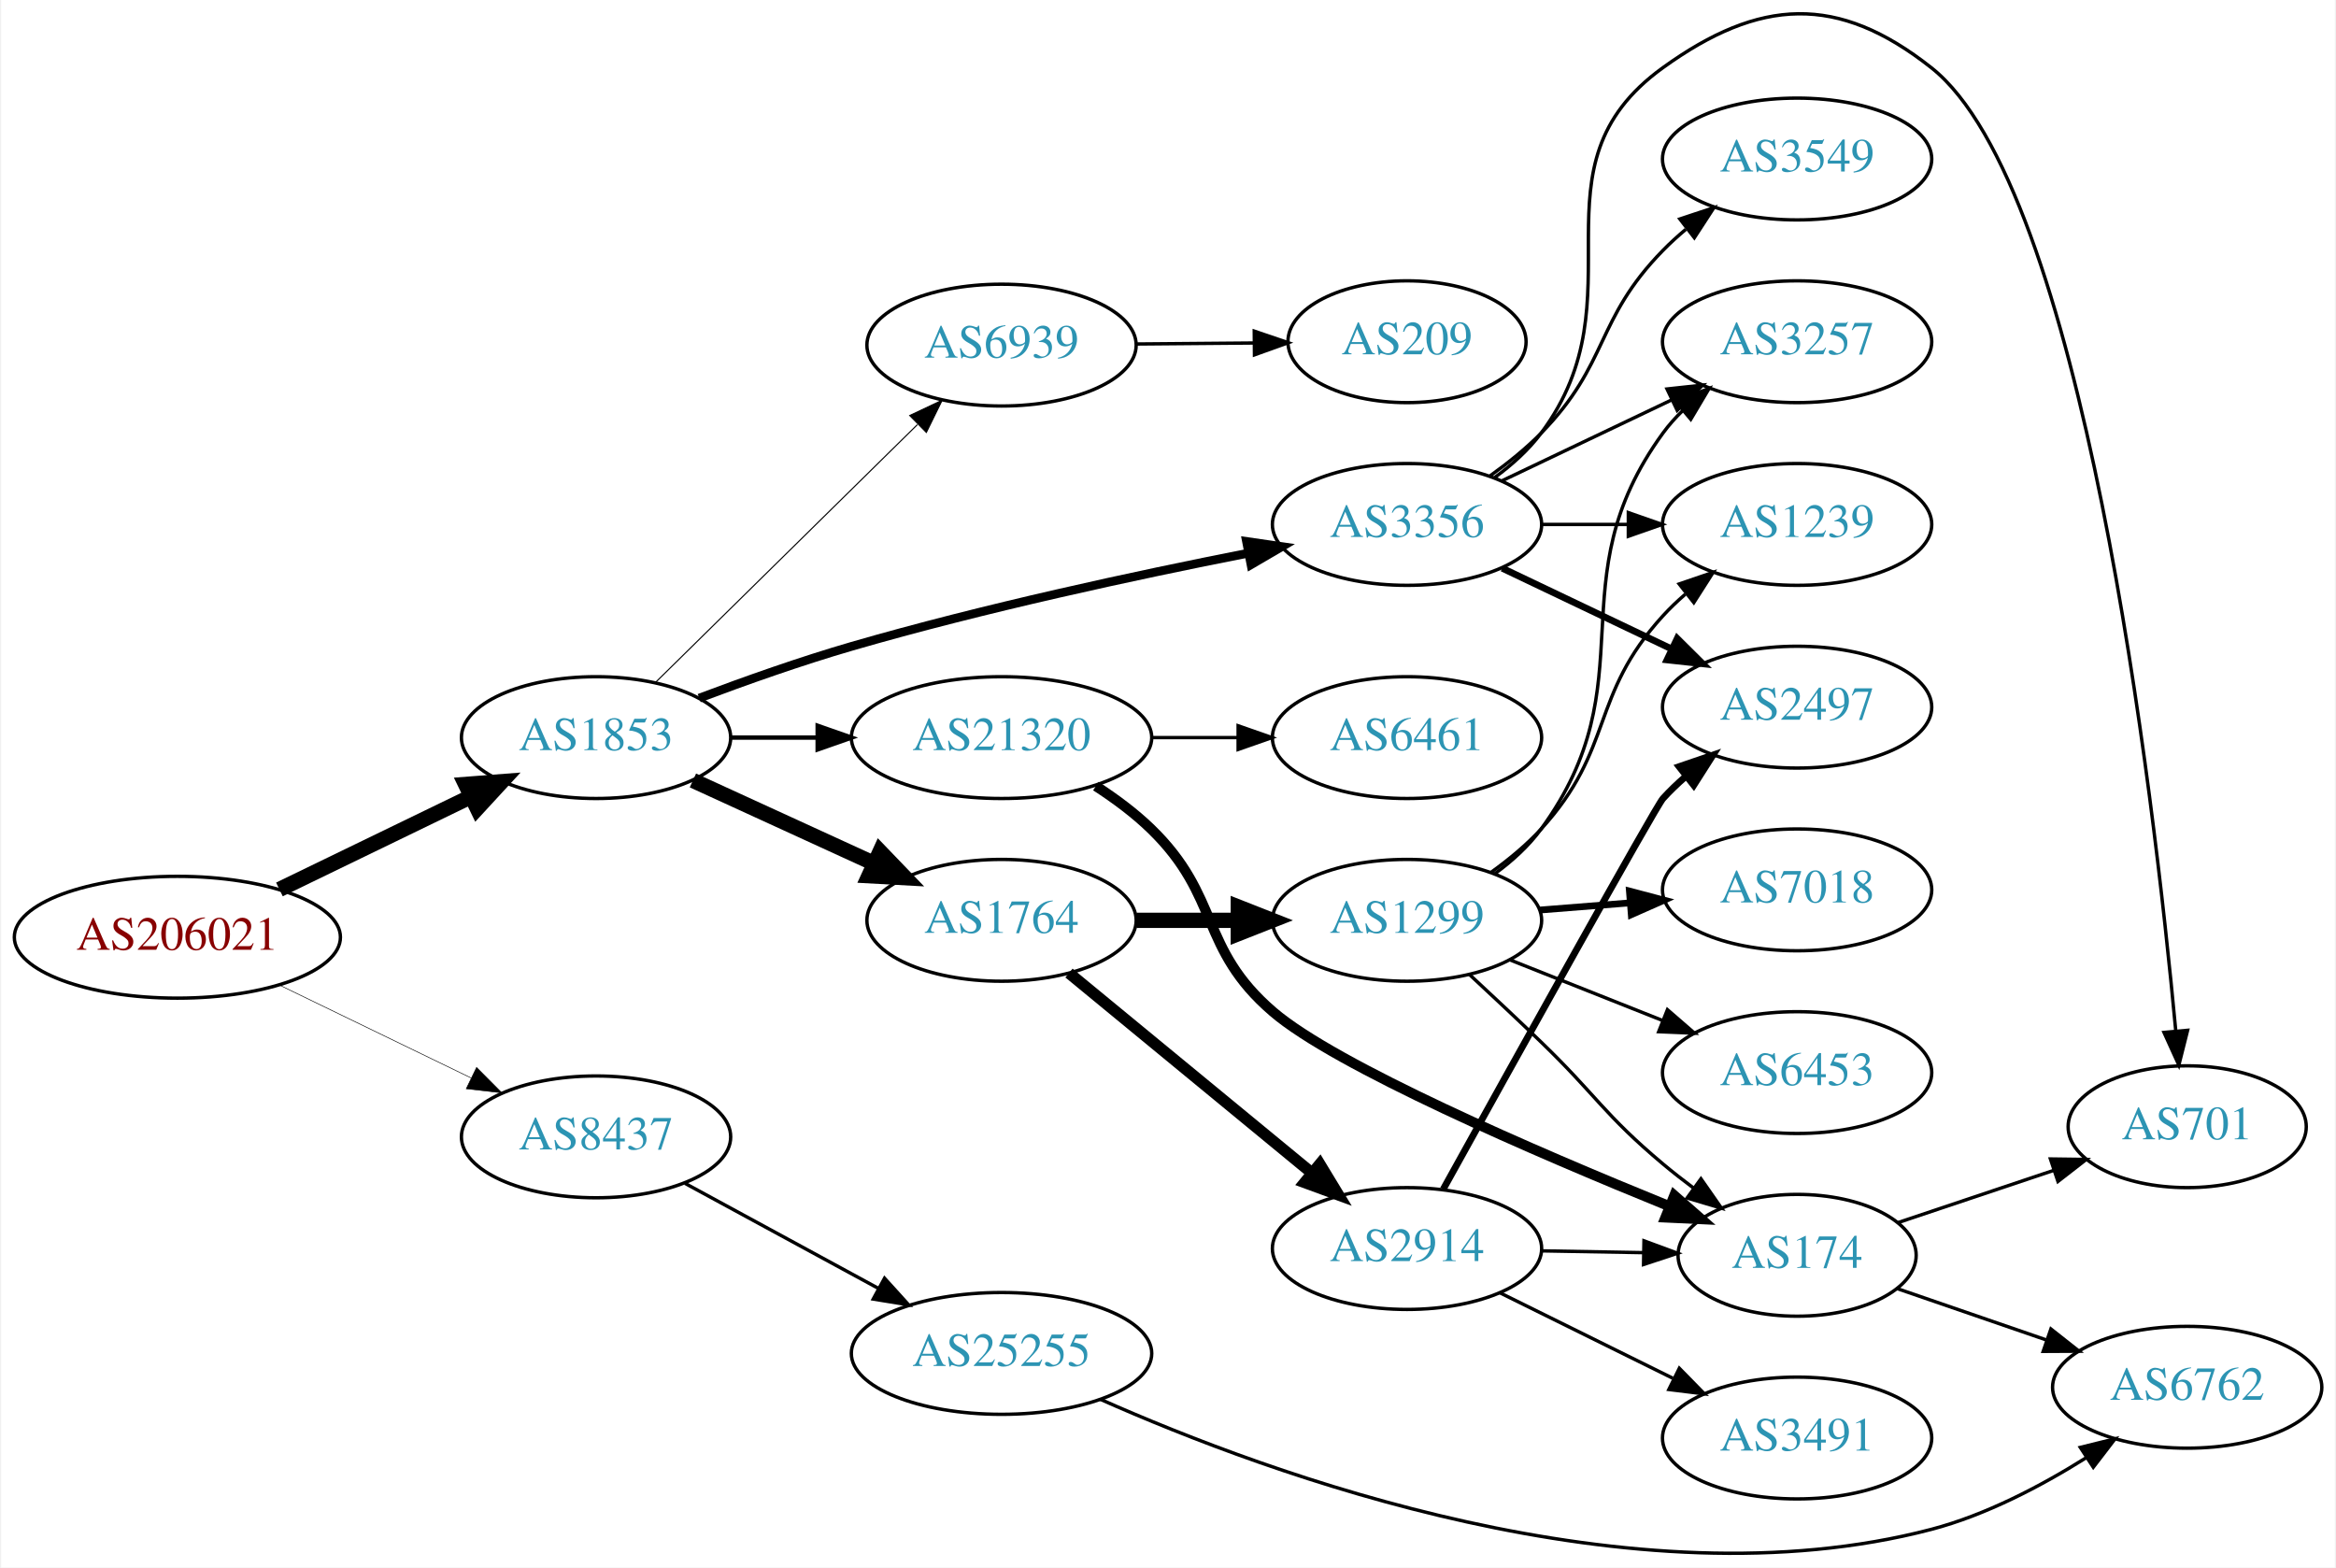
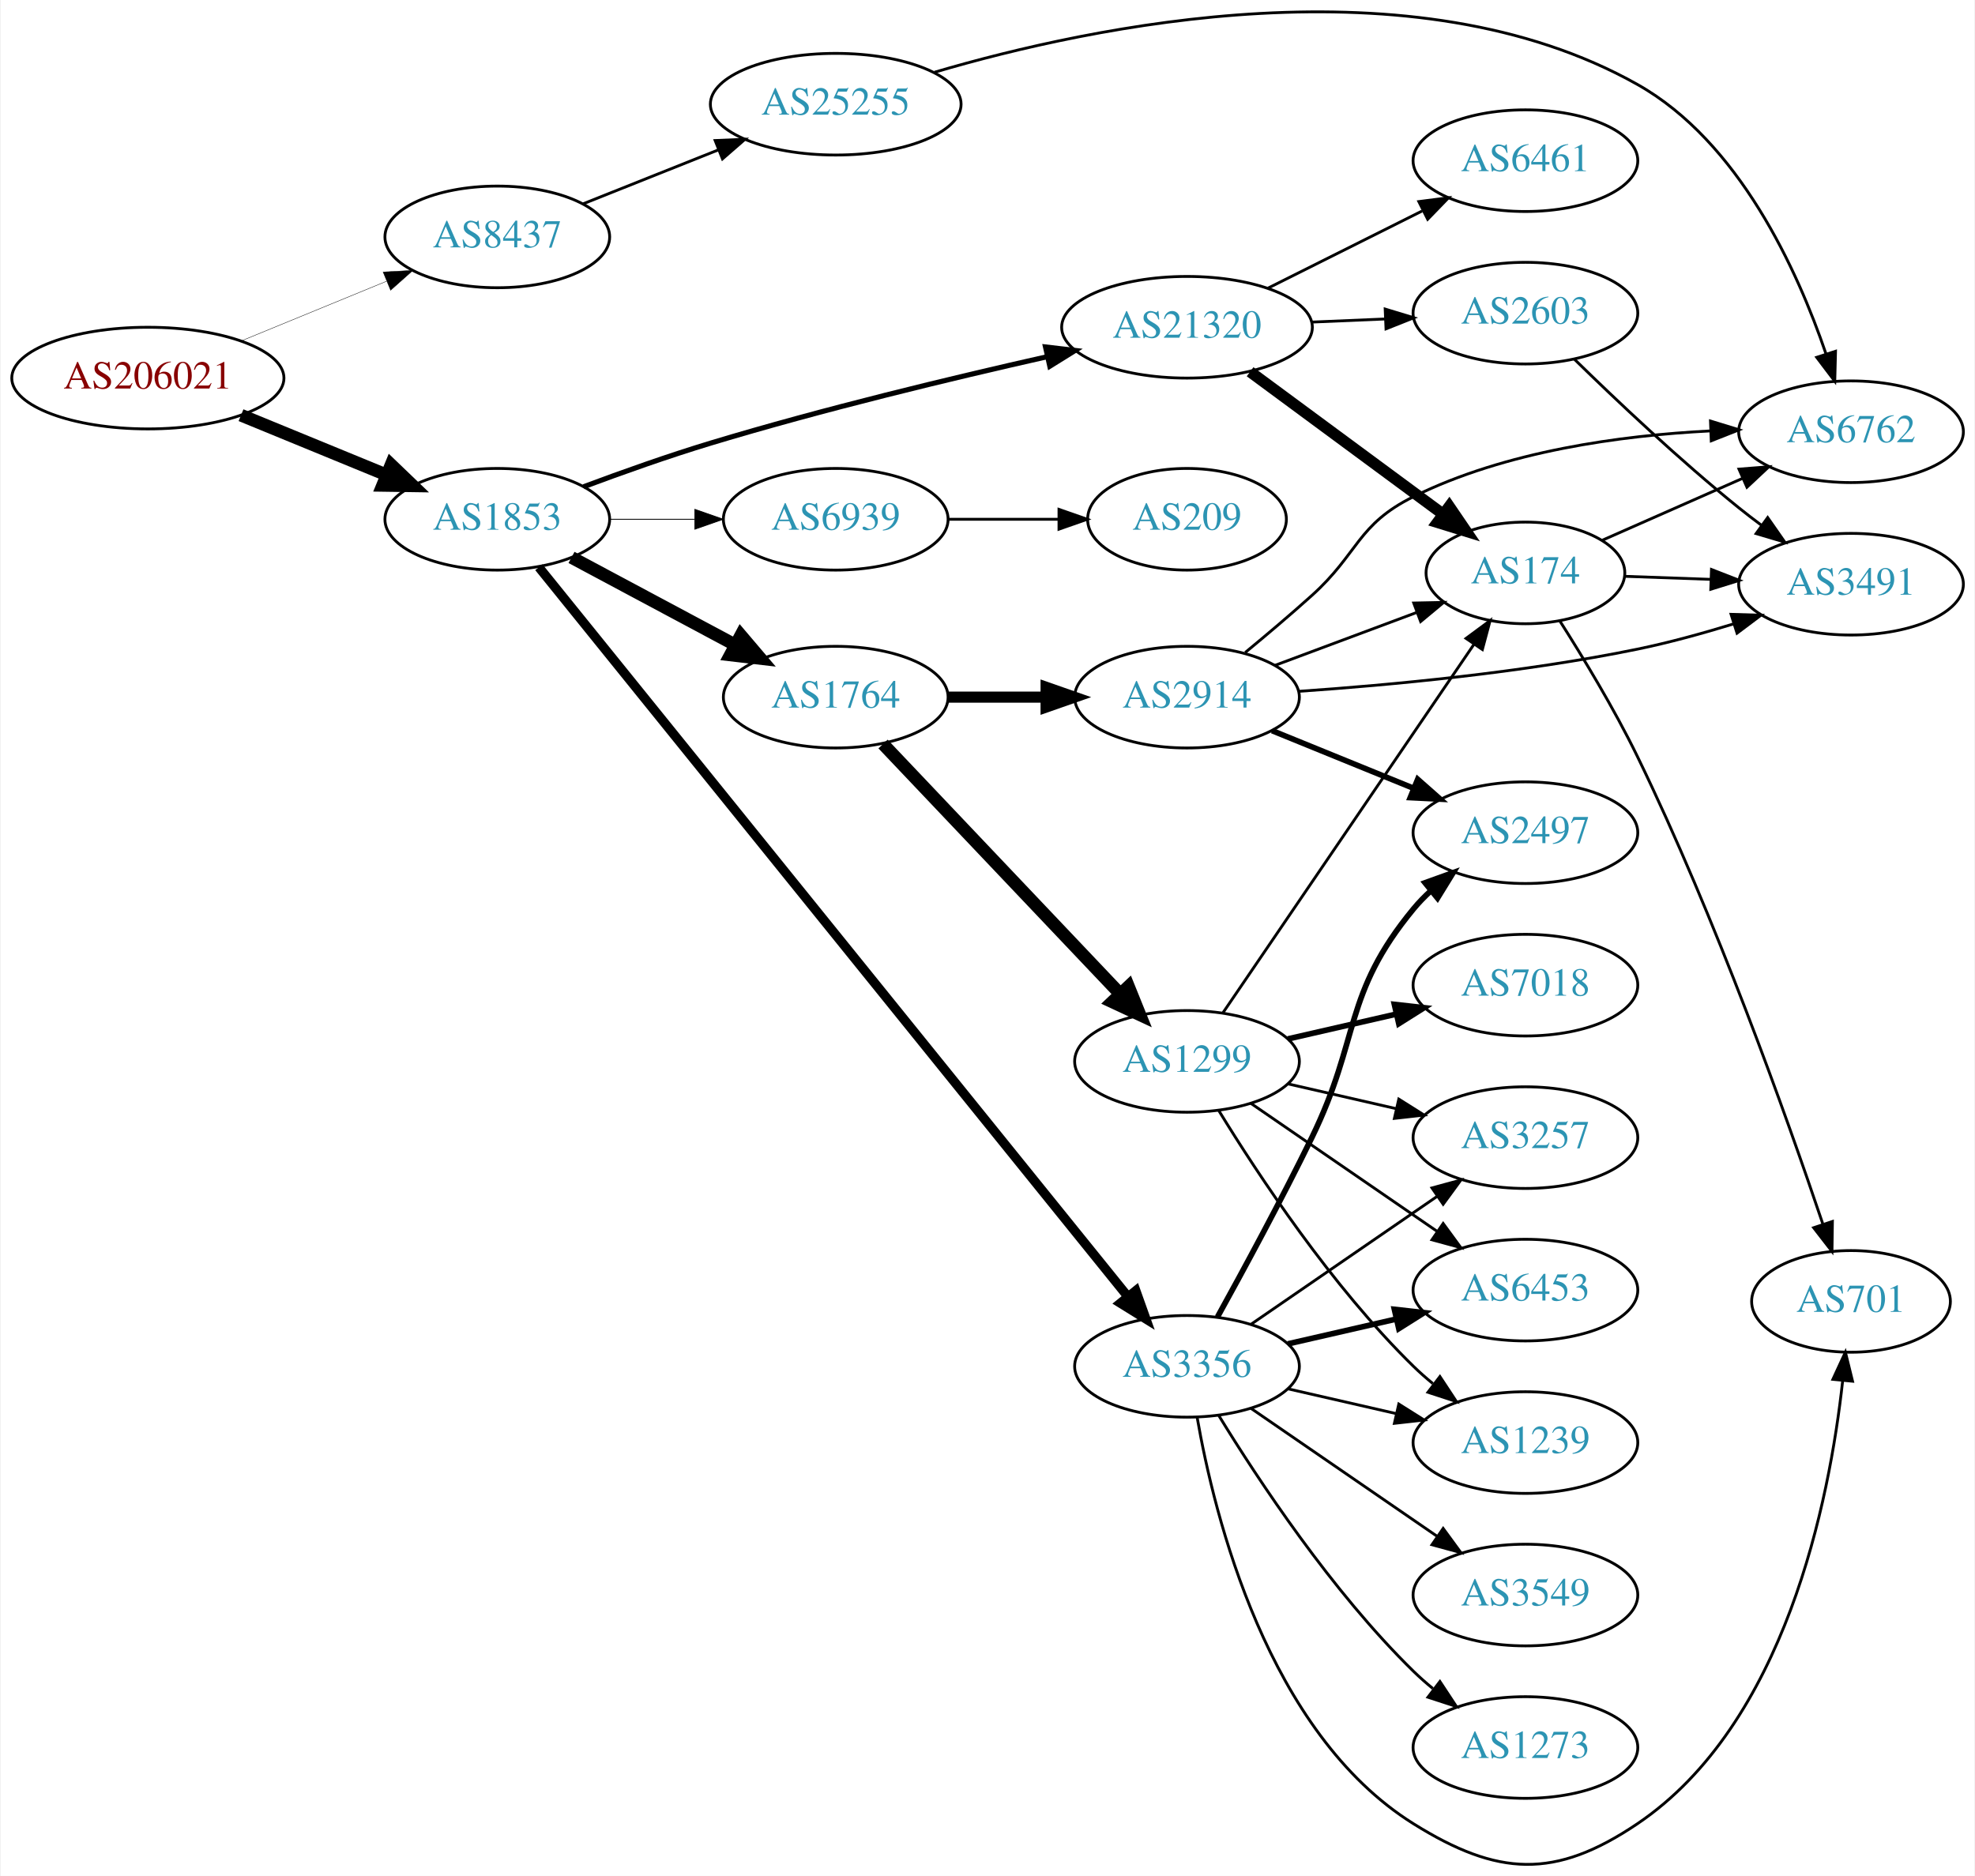
- <svg xmlns="http://www.w3.org/2000/svg" xmlns:xlink="http://www.w3.org/1999/xlink" width="690pt" height="463pt" viewBox="0.00 0.00 689.76 463.28">
-   <g id="graph0" class="graph" transform="scale(1 1) rotate(0) translate(4 459.281)">
-     <polygon fill="white" stroke="none" points="-4,4 -4,-459.281 685.755,-459.281 685.755,4 -4,4" />
+ <svg xmlns="http://www.w3.org/2000/svg" xmlns:xlink="http://www.w3.org/1999/xlink" width="699pt" height="664pt" viewBox="0.00 0.00 698.85 664.36">
+   <g id="graph0" class="graph" transform="scale(1 1) rotate(0) translate(4 660.362)">
+     <polygon fill="white" stroke="none" points="-4,4 -4,-660.362 694.855,-660.362 694.855,4 -4,4" />
    <g id="node1" class="node">
      <g id="a_node1">
        <a xlink:href="/asn/206021" xlink:title="AS206021 ~ Wirtschaftskammer Steiermark [AT]">
-           <ellipse fill="#ffffff" stroke="black" cx="48.096" cy="-182.288" rx="48.192" ry="18" />
-           <text text-anchor="middle" x="48.096" y="-178.588" font-family="Times,serif" font-size="14.00" fill="#880000">AS206021</text>
+           <ellipse fill="#ffffff" stroke="black" cx="48.096" cy="-526.456" rx="48.192" ry="18" />
+           <text text-anchor="middle" x="48.096" y="-522.756" font-family="Times,serif" font-size="14.00" fill="#880000">AS206021</text>
        </a>
      </g>
    </g>
    <g id="node2" class="node">
      <g id="a_node2">
        <a xlink:href="/asn/1853" xlink:title="AS1853 ~ ACOnet Backbone [AT]">
-           <ellipse fill="#ffffff" stroke="black" cx="171.838" cy="-241.288" rx="39.794" ry="18" />
-           <text text-anchor="middle" x="171.838" y="-237.588" font-family="Times,serif" font-size="14.00" fill="#2c94b3">AS1853</text>
+           <ellipse fill="#ffffff" stroke="black" cx="171.838" cy="-476.456" rx="39.794" ry="18" />
+           <text text-anchor="middle" x="171.838" y="-472.756" font-family="Times,serif" font-size="14.00" fill="#2c94b3">AS1853</text>
        </a>
      </g>
    </g>
    <g id="edge1" class="edge">
-       <path fill="none" stroke="black" stroke-width="4.5" d="M78.256,-196.42C95.268,-204.664 116.866,-215.131 134.921,-223.881" />
-       <polygon fill="black" stroke="black" stroke-width="4.5" points="133.28,-227.462 143.996,-228.279 136.715,-220.375 133.28,-227.462" />
+       <path fill="none" stroke="black" stroke-width="4.5" d="M81.082,-513.319C96.865,-506.837 116.021,-498.97 132.575,-492.171" />
+       <polygon fill="black" stroke="black" stroke-width="4.5" points="134.223,-495.751 141.977,-488.31 131.231,-488.466 134.223,-495.751" />
    </g>
    <g id="node3" class="node">
      <g id="a_node3">
        <a xlink:href="/asn/8437" xlink:title="AS8437 ~ Hutchison Drei Austria GmbH [AT]">
-           <ellipse fill="#ffffff" stroke="black" cx="171.838" cy="-123.288" rx="39.794" ry="18" />
-           <text text-anchor="middle" x="171.838" y="-119.588" font-family="Times,serif" font-size="14.00" fill="#2c94b3">AS8437</text>
+           <ellipse fill="#ffffff" stroke="black" cx="171.838" cy="-576.456" rx="39.794" ry="18" />
+           <text text-anchor="middle" x="171.838" y="-572.756" font-family="Times,serif" font-size="14.00" fill="#2c94b3">AS8437</text>
        </a>
      </g>
    </g>
    <g id="edge2" class="edge">
-       <path fill="none" stroke="black" stroke-width="0.167" d="M78.256,-168.156C95.268,-159.911 116.866,-149.444 134.921,-140.694" />
-       <polygon fill="black" stroke="black" stroke-width="0.167" points="136.524,-143.807 143.996,-136.296 133.471,-137.508 136.524,-143.807" />
+       <path fill="none" stroke="black" stroke-width="0.136" d="M81.082,-539.593C96.865,-546.075 116.021,-553.943 132.575,-560.742" />
+       <polygon fill="black" stroke="black" stroke-width="0.136" points="131.397,-564.041 141.977,-564.603 134.057,-557.566 131.397,-564.041" />
    </g>
    <g id="node4" class="node">
      <g id="a_node4">
-         <a xlink:href="/asn/21320" xlink:title="AS21320 ~ GEANT Vereniging [EU]">
-           <ellipse fill="#ffffff" stroke="black" cx="291.681" cy="-241.288" rx="44.393" ry="18" />
-           <text text-anchor="middle" x="291.681" y="-237.588" font-family="Times,serif" font-size="14.00" fill="#2c94b3">AS21320</text>
+         <a xlink:href="/asn/1764" xlink:title="AS1764 ~ NEXTLAYER-AS [AT]">
+           <ellipse fill="#ffffff" stroke="black" cx="291.681" cy="-413.456" rx="39.794" ry="18" />
+           <text text-anchor="middle" x="291.681" y="-409.756" font-family="Times,serif" font-size="14.00" fill="#2c94b3">AS1764</text>
        </a>
      </g>
    </g>
    <g id="edge3" class="edge">
-       <path fill="none" stroke="black" stroke-width="1.286" d="M211.751,-241.288C219.853,-241.288 228.528,-241.288 237.055,-241.288" />
-       <polygon fill="black" stroke="black" stroke-width="1.286" points="237.332,-244.788 247.332,-241.288 237.332,-237.788 237.332,-244.788" />
+       <path fill="none" stroke="black" stroke-width="4.5" d="M198.118,-462.941C215.012,-453.91 237.454,-441.912 256.009,-431.992" />
+       <polygon fill="black" stroke="black" stroke-width="4.5" points="258.073,-435.354 265.036,-427.166 254.36,-428.409 258.073,-435.354" />
    </g>
    <g id="node5" class="node">
      <g id="a_node5">
-         <a xlink:href="/asn/1764" xlink:title="AS1764 ~ NEXTLAYER-AS [AT]">
-           <ellipse fill="#ffffff" stroke="black" cx="291.681" cy="-187.288" rx="39.794" ry="18" />
-           <text text-anchor="middle" x="291.681" y="-183.588" font-family="Times,serif" font-size="14.00" fill="#2c94b3">AS1764</text>
+         <a xlink:href="/asn/3356" xlink:title="AS3356 ~ Level 3 Parent, LLC [US]">
+           <ellipse fill="#ffffff" stroke="black" cx="416.073" cy="-176.456" rx="39.794" ry="18" />
+           <text text-anchor="middle" x="416.073" y="-172.756" font-family="Times,serif" font-size="14.00" fill="#2c94b3">AS3356</text>
        </a>
      </g>
    </g>
    <g id="edge4" class="edge">
-       <path fill="none" stroke="black" stroke-width="4.5" d="M200.467,-228.627C216.424,-221.315 236.694,-212.026 253.977,-204.107" />
-       <polygon fill="black" stroke="black" stroke-width="4.5" points="255.774,-207.614 263.225,-199.869 252.493,-200.455 255.774,-207.614" />
+       <path fill="none" stroke="black" stroke-width="3.3" d="M186.556,-459.467C227.193,-409.139 347.091,-260.65 394.98,-201.34" />
+       <polygon fill="black" stroke="black" stroke-width="3.3" points="397.946,-203.238 401.505,-193.259 392.5,-198.84 397.946,-203.238" />
    </g>
    <g id="node6" class="node">
      <g id="a_node6">
-         <a xlink:href="/asn/3356" xlink:title="AS3356 ~ Level 3 Parent, LLC [US]">
-           <ellipse fill="#ffffff" stroke="black" cx="411.523" cy="-304.288" rx="39.794" ry="18" />
-           <text text-anchor="middle" x="411.523" y="-300.588" font-family="Times,serif" font-size="14.00" fill="#2c94b3">AS3356</text>
+         <a xlink:href="/asn/21320" xlink:title="AS21320 ~ GEANT Vereniging [EU]">
+           <ellipse fill="#ffffff" stroke="black" cx="416.073" cy="-544.456" rx="44.393" ry="18" />
+           <text text-anchor="middle" x="416.073" y="-540.756" font-family="Times,serif" font-size="14.00" fill="#2c94b3">AS21320</text>
        </a>
      </g>
    </g>
    <g id="edge5" class="edge">
-       <path fill="none" stroke="black" stroke-width="2.571" d="M202.332,-252.956C215.942,-258.08 232.395,-263.913 247.484,-268.288 286.423,-279.577 331.479,-289.276 364.346,-295.753" />
-       <polygon fill="black" stroke="black" stroke-width="2.571" points="364.081,-299.267 374.565,-297.741 365.417,-292.396 364.081,-299.267" />
+       <path fill="none" stroke="black" stroke-width="1.8" d="M202.379,-487.967C215.998,-493.06 232.446,-498.911 247.484,-503.456 287.111,-515.432 332.795,-526.427 366.447,-534.009" />
+       <polygon fill="black" stroke="black" stroke-width="1.8" points="365.962,-537.487 376.484,-536.25 367.487,-530.655 365.962,-537.487" />
    </g>
    <g id="node7" class="node">
      <g id="a_node7">
        <a xlink:href="/asn/6939" xlink:title="AS6939 ~ Hurricane Electric LLC [US]">
-           <ellipse fill="#ffffff" stroke="black" cx="291.681" cy="-357.288" rx="39.794" ry="18" />
-           <text text-anchor="middle" x="291.681" y="-353.588" font-family="Times,serif" font-size="14.00" fill="#2c94b3">AS6939</text>
+           <ellipse fill="#ffffff" stroke="black" cx="291.681" cy="-476.456" rx="39.794" ry="18" />
+           <text text-anchor="middle" x="291.681" y="-472.756" font-family="Times,serif" font-size="14.00" fill="#2c94b3">AS6939</text>
        </a>
      </g>
    </g>
    <g id="edge6" class="edge">
-       <path fill="none" stroke="black" stroke-width="0.321" d="M189.472,-257.662C209.65,-277.524 243.813,-311.153 266.8,-333.781" />
-       <polygon fill="black" stroke="black" stroke-width="0.321" points="264.549,-336.476 274.131,-340.997 269.46,-331.488 264.549,-336.476" />
-     </g>
-     <g id="node20" class="node">
-       <g id="a_node20">
+       <path fill="none" stroke="black" stroke-width="0.3" d="M211.751,-476.456C221.304,-476.456 231.654,-476.456 241.616,-476.456" />
+       <polygon fill="black" stroke="black" stroke-width="0.3" points="241.809,-479.956 251.809,-476.456 241.809,-472.956 241.809,-479.956" />
+     </g>
+     <g id="node23" class="node">
+       <g id="a_node23">
        <a xlink:href="/asn/25255" xlink:title="AS25255 ~ ==&gt; TELE2 AUSTRIA &lt;== [AT]">
-           <ellipse fill="#ffffff" stroke="black" cx="291.681" cy="-59.288" rx="44.393" ry="18" />
-           <text text-anchor="middle" x="291.681" y="-55.588" font-family="Times,serif" font-size="14.00" fill="#2c94b3">AS25255</text>
-         </a>
-       </g>
-     </g>
-     <g id="edge24" class="edge">
-       <path fill="none" stroke="black" d="M198.118,-109.558C214.78,-100.509 236.84,-88.528 255.244,-78.533" />
-       <polygon fill="black" stroke="black" points="257.099,-81.509 264.216,-73.66 253.758,-75.357 257.099,-81.509" />
+           <ellipse fill="#ffffff" stroke="black" cx="291.681" cy="-623.456" rx="44.393" ry="18" />
+           <text text-anchor="middle" x="291.681" y="-619.756" font-family="Times,serif" font-size="14.00" fill="#2c94b3">AS25255</text>
+         </a>
+       </g>
+     </g>
+     <g id="edge29" class="edge">
+       <path fill="none" stroke="black" d="M202.271,-588.195C216.723,-593.959 234.365,-600.995 250.077,-607.262" />
+       <polygon fill="black" stroke="black" points="248.979,-610.592 259.565,-611.046 251.573,-604.09 248.979,-610.592" />
    </g>
    <g id="node8" class="node">
      <g id="a_node8">
-         <a xlink:href="/asn/6461" xlink:title="AS6461 ~ Zayo Bandwidth [US]">
-           <ellipse fill="#ffffff" stroke="black" cx="411.523" cy="-241.288" rx="39.794" ry="18" />
-           <text text-anchor="middle" x="411.523" y="-237.588" font-family="Times,serif" font-size="14.00" fill="#2c94b3">AS6461</text>
+         <a xlink:href="/asn/2914" xlink:title="AS2914 ~ NTT America, Inc. [US]">
+           <ellipse fill="#ffffff" stroke="black" cx="416.073" cy="-413.456" rx="39.794" ry="18" />
+           <text text-anchor="middle" x="416.073" y="-409.756" font-family="Times,serif" font-size="14.00" fill="#2c94b3">AS2914</text>
        </a>
      </g>
    </g>
    <g id="edge7" class="edge">
-       <path fill="none" stroke="black" d="M335.892,-241.288C344.204,-241.288 352.967,-241.288 361.449,-241.288" />
-       <polygon fill="black" stroke="black" points="361.608,-244.788 371.608,-241.288 361.608,-237.788 361.608,-244.788" />
+       <path fill="none" stroke="black" stroke-width="3.938" d="M331.406,-413.456C342.344,-413.456 354.395,-413.456 365.861,-413.456" />
+       <polygon fill="black" stroke="black" stroke-width="3.938" points="366.179,-416.956 376.179,-413.456 366.179,-409.956 366.179,-416.956" />
    </g>
    <g id="node9" class="node">
      <g id="a_node9">
-         <a xlink:href="/asn/174" xlink:title="AS174 ~ Cogent Communications [US]">
-           <ellipse fill="#ffffff" stroke="black" cx="526.816" cy="-88.288" rx="35.194" ry="18" />
-           <text text-anchor="middle" x="526.816" y="-84.588" font-family="Times,serif" font-size="14.00" fill="#2c94b3">AS174</text>
+         <a xlink:href="/asn/1299" xlink:title="AS1299 ~ Telia Carrier [EU]">
+           <ellipse fill="#ffffff" stroke="black" cx="416.073" cy="-284.456" rx="39.794" ry="18" />
+           <text text-anchor="middle" x="416.073" y="-280.756" font-family="Times,serif" font-size="14.00" fill="#2c94b3">AS1299</text>
        </a>
      </g>
    </g>
    <g id="edge8" class="edge">
-       <path fill="none" stroke="black" stroke-width="3" d="M319.564,-226.958C325.289,-223.252 331.055,-218.97 335.877,-214.288 356.57,-194.193 350.005,-179.093 371.877,-160.288 390.439,-144.329 449.615,-118.807 488.956,-102.826" />
-       <polygon fill="black" stroke="black" stroke-width="3" points="490.528,-105.966 498.493,-98.98 487.91,-99.474 490.528,-105.966" />
+       <path fill="none" stroke="black" stroke-width="4.5" d="M308.431,-396.856C329.728,-374.408 367.85,-334.228 392.276,-308.484" />
+       <polygon fill="black" stroke="black" stroke-width="4.5" points="395.357,-310.958 399.383,-300.993 389.644,-305.537 395.357,-310.958" />
    </g>
    <g id="node10" class="node">
      <g id="a_node10">
-         <a xlink:href="/asn/2914" xlink:title="AS2914 ~ NTT America, Inc. [US]">
-           <ellipse fill="#ffffff" stroke="black" cx="411.523" cy="-90.288" rx="39.794" ry="18" />
-           <text text-anchor="middle" x="411.523" y="-86.588" font-family="Times,serif" font-size="14.00" fill="#2c94b3">AS2914</text>
-         </a>
-       </g>
-     </g>
-     <g id="edge9" class="edge">
-       <path fill="none" stroke="black" stroke-width="3.375" d="M311.614,-171.703C330.998,-155.747 361.315,-130.792 383.277,-112.715" />
-       <polygon fill="black" stroke="black" stroke-width="3.375" points="385.749,-115.214 391.245,-106.156 381.3,-109.809 385.749,-115.214" />
-     </g>
-     <g id="node11" class="node">
-       <g id="a_node11">
-         <a xlink:href="/asn/1299" xlink:title="AS1299 ~ Telia Carrier [EU]">
-           <ellipse fill="#ffffff" stroke="black" cx="411.523" cy="-187.288" rx="39.794" ry="18" />
-           <text text-anchor="middle" x="411.523" y="-183.588" font-family="Times,serif" font-size="14.00" fill="#2c94b3">AS1299</text>
-         </a>
-       </g>
-     </g>
-     <g id="edge10" class="edge">
-       <path fill="none" stroke="black" stroke-width="4.5" d="M331.593,-187.288C341.146,-187.288 351.496,-187.288 361.459,-187.288" />
-       <polygon fill="black" stroke="black" stroke-width="4.5" points="361.651,-191.225 371.651,-187.288 361.651,-183.35 361.651,-191.225" />
-     </g>
-     <g id="node12" class="node">
-       <g id="a_node12">
        <a xlink:href="/asn/2497" xlink:title="AS2497 ~ Internet Initiative Japan Inc. [JP]">
-           <ellipse fill="#ffffff" stroke="black" cx="526.816" cy="-250.288" rx="39.794" ry="18" />
-           <text text-anchor="middle" x="526.816" y="-246.588" font-family="Times,serif" font-size="14.00" fill="#2c94b3">AS2497</text>
-         </a>
-       </g>
-     </g>
-     <g id="edge22" class="edge">
-       <path fill="none" stroke="black" stroke-width="2" d="M439.66,-291.353C454.654,-284.207 473.475,-275.236 489.698,-267.503" />
-       <polygon fill="black" stroke="black" stroke-width="2" points="491.38,-270.579 498.901,-263.116 488.368,-264.26 491.38,-270.579" />
+           <ellipse fill="#ffffff" stroke="black" cx="535.915" cy="-365.456" rx="39.794" ry="18" />
+           <text text-anchor="middle" x="535.915" y="-361.756" font-family="Times,serif" font-size="14.00" fill="#2c94b3">AS2497</text>
+         </a>
+       </g>
+     </g>
+     <g id="edge13" class="edge">
+       <path fill="none" stroke="black" stroke-width="2" d="M426.879,-193.966C435.884,-210.246 449.433,-235.257 460.269,-257.456 477.549,-292.86 471.204,-308.063 496.269,-338.456 498.124,-340.706 500.211,-342.852 502.43,-344.88" />
+       <polygon fill="black" stroke="black" stroke-width="2" points="500.365,-347.713 510.334,-351.3 504.778,-342.279 500.365,-347.713" />
    </g>
    <g id="node14" class="node">
      <g id="a_node14">
-         <a xlink:href="/asn/1239" xlink:title="AS1239 ~ Sprint [US]">
-           <ellipse fill="#ffffff" stroke="black" cx="526.816" cy="-304.288" rx="39.794" ry="18" />
-           <text text-anchor="middle" x="526.816" y="-300.588" font-family="Times,serif" font-size="14.00" fill="#2c94b3">AS1239</text>
-         </a>
-       </g>
-     </g>
-     <g id="edge20" class="edge">
-       <path fill="none" stroke="black" d="M451.195,-304.288C459.398,-304.288 468.162,-304.288 476.694,-304.288" />
-       <polygon fill="black" stroke="black" points="476.934,-307.788 486.934,-304.288 476.933,-300.788 476.934,-307.788" />
+         <a xlink:href="/asn/6453" xlink:title="AS6453 ~ TATA COMMUNICATIONS (AMERICA) INC [US]">
+           <ellipse fill="#ffffff" stroke="black" cx="535.915" cy="-203.456" rx="39.794" ry="18" />
+           <text text-anchor="middle" x="535.915" y="-199.756" font-family="Times,serif" font-size="14.00" fill="#2c94b3">AS6453</text>
+         </a>
+       </g>
+     </g>
+     <g id="edge14" class="edge">
+       <path fill="none" stroke="black" stroke-width="2" d="M451.792,-184.411C463.792,-187.161 477.413,-190.281 490.105,-193.189" />
+       <polygon fill="black" stroke="black" stroke-width="2" points="489.508,-196.643 500.037,-195.465 491.071,-189.82 489.508,-196.643" />
    </g>
    <g id="node15" class="node">
      <g id="a_node15">
        <a xlink:href="/asn/3257" xlink:title="AS3257 ~ GTT [DE]">
-           <ellipse fill="#ffffff" stroke="black" cx="526.816" cy="-358.288" rx="39.794" ry="18" />
-           <text text-anchor="middle" x="526.816" y="-354.588" font-family="Times,serif" font-size="14.00" fill="#2c94b3">AS3257</text>
-         </a>
-       </g>
-     </g>
-     <g id="edge21" class="edge">
-       <path fill="none" stroke="black" d="M439.66,-317.222C454.654,-324.369 473.475,-333.34 489.698,-341.072" />
-       <polygon fill="black" stroke="black" points="488.368,-344.316 498.901,-345.459 491.38,-337.997 488.368,-344.316" />
+           <ellipse fill="#ffffff" stroke="black" cx="535.915" cy="-257.456" rx="39.794" ry="18" />
+           <text text-anchor="middle" x="535.915" y="-253.756" font-family="Times,serif" font-size="14.00" fill="#2c94b3">AS3257</text>
+         </a>
+       </g>
+     </g>
+     <g id="edge15" class="edge">
+       <path fill="none" stroke="black" d="M438.687,-191.313C457.175,-204.021 483.989,-222.452 504.619,-236.632" />
+       <polygon fill="black" stroke="black" points="502.815,-239.639 513.039,-242.42 506.781,-233.871 502.815,-239.639" />
+     </g>
+     <g id="node16" class="node">
+       <g id="a_node16">
+         <a xlink:href="/asn/1239" xlink:title="AS1239 ~ Sprint [US]">
+           <ellipse fill="#ffffff" stroke="black" cx="535.915" cy="-149.456" rx="39.794" ry="18" />
+           <text text-anchor="middle" x="535.915" y="-145.756" font-family="Times,serif" font-size="14.00" fill="#2c94b3">AS1239</text>
+         </a>
+       </g>
+     </g>
+     <g id="edge16" class="edge">
+       <path fill="none" stroke="black" d="M451.792,-168.501C463.792,-165.752 477.413,-162.631 490.105,-159.723" />
+       <polygon fill="black" stroke="black" points="491.071,-163.093 500.037,-157.448 489.508,-156.269 491.071,-163.093" />
+     </g>
+     <g id="node17" class="node">
+       <g id="a_node17">
+         <a xlink:href="/asn/701" xlink:title="AS701 ~ UUNET [US]">
+           <ellipse fill="#ffffff" stroke="black" cx="651.208" cy="-199.456" rx="35.194" ry="18" />
+           <text text-anchor="middle" x="651.208" y="-195.756" font-family="Times,serif" font-size="14.00" fill="#2c94b3">AS701</text>
+         </a>
+       </g>
+     </g>
+     <g id="edge17" class="edge">
+       <path fill="none" stroke="black" d="M419.645,-158.483C425.736,-123.462 444.616,-46.7 496.269,-14.456 526.164,4.205 546.35,5.257 575.562,-14.456 627.985,-49.834 643.601,-128.869 648.246,-171.28" />
+       <polygon fill="black" stroke="black" points="644.785,-171.851 649.227,-181.47 651.753,-171.181 644.785,-171.851" />
    </g>
    <g id="node18" class="node">
      <g id="a_node18">
-         <a xlink:href="/asn/701" xlink:title="AS701 ~ UUNET [US]">
-           <ellipse fill="#ffffff" stroke="black" cx="642.109" cy="-126.288" rx="35.194" ry="18" />
-           <text text-anchor="middle" x="642.109" y="-122.588" font-family="Times,serif" font-size="14.00" fill="#2c94b3">AS701</text>
-         </a>
-       </g>
-     </g>
-     <g id="edge19" class="edge">
-       <path fill="none" stroke="black" d="M437.454,-318.169C442.53,-321.899 447.448,-326.303 451.17,-331.288 481.441,-371.83 446.124,-409.703 487.17,-439.288 515.759,-459.894 538.803,-461.126 566.463,-439.288 611.307,-403.881 632.146,-225.213 638.71,-154.837" />
-       <polygon fill="black" stroke="black" points="642.229,-154.784 639.643,-144.51 635.257,-154.154 642.229,-154.784" />
+         <a xlink:href="/asn/3549" xlink:title="AS3549 ~ Level 3 Parent, LLC [US]">
+           <ellipse fill="#ffffff" stroke="black" cx="535.915" cy="-95.456" rx="39.794" ry="18" />
+           <text text-anchor="middle" x="535.915" y="-91.756" font-family="Times,serif" font-size="14.00" fill="#2c94b3">AS3549</text>
+         </a>
+       </g>
+     </g>
+     <g id="edge18" class="edge">
+       <path fill="none" stroke="black" d="M438.687,-161.6C457.175,-148.891 483.989,-130.461 504.619,-116.281" />
+       <polygon fill="black" stroke="black" points="506.781,-119.042 513.039,-110.493 502.815,-113.273 506.781,-119.042" />
    </g>
    <g id="node19" class="node">
      <g id="a_node19">
-         <a xlink:href="/asn/3549" xlink:title="AS3549 ~ Level 3 Parent, LLC [US]">
-           <ellipse fill="#ffffff" stroke="black" cx="526.816" cy="-412.288" rx="39.794" ry="18" />
-           <text text-anchor="middle" x="526.816" y="-408.588" font-family="Times,serif" font-size="14.00" fill="#2c94b3">AS3549</text>
-         </a>
-       </g>
-     </g>
-     <g id="edge23" class="edge">
-       <path fill="none" stroke="black" d="M436.117,-318.677C441.373,-322.435 446.705,-326.724 451.17,-331.288 471.342,-351.905 466.997,-364.67 487.17,-385.288 489.262,-387.427 491.546,-389.505 493.922,-391.498" />
-       <polygon fill="black" stroke="black" points="492.166,-394.563 502.222,-397.898 496.441,-389.02 492.166,-394.563" />
+         <a xlink:href="/asn/1273" xlink:title="AS1273 ~ Vodafone Group PLC [EU]">
+           <ellipse fill="#ffffff" stroke="black" cx="535.915" cy="-41.456" rx="39.794" ry="18" />
+           <text text-anchor="middle" x="535.915" y="-37.756" font-family="Times,serif" font-size="14.00" fill="#2c94b3">AS1273</text>
+         </a>
+       </g>
+     </g>
+     <g id="edge19" class="edge">
+       <path fill="none" stroke="black" d="M427.338,-159.016C441.147,-136.465 467.336,-96.734 496.269,-68.456 498.409,-66.365 500.726,-64.32 503.126,-62.351" />
+       <polygon fill="black" stroke="black" points="505.636,-64.838 511.468,-55.992 501.393,-59.271 505.636,-64.838" />
+     </g>
+     <g id="node12" class="node">
+       <g id="a_node12">
+         <a xlink:href="/asn/174" xlink:title="AS174 ~ Cogent Communications [US]">
+           <ellipse fill="#ffffff" stroke="black" cx="535.915" cy="-457.456" rx="35.194" ry="18" />
+           <text text-anchor="middle" x="535.915" y="-453.756" font-family="Times,serif" font-size="14.00" fill="#2c94b3">AS174</text>
+         </a>
+       </g>
+     </g>
+     <g id="edge27" class="edge">
+       <path fill="none" stroke="black" stroke-width="4" d="M438.413,-528.701C457.534,-514.585 485.716,-493.779 506.694,-478.291" />
+       <polygon fill="black" stroke="black" stroke-width="4" points="508.946,-480.979 514.912,-472.224 504.788,-475.348 508.946,-480.979" />
+     </g>
+     <g id="node21" class="node">
+       <g id="a_node21">
+         <a xlink:href="/asn/2603" xlink:title="AS2603 ~ NORDUnet [NO]">
+           <ellipse fill="#ffffff" stroke="black" cx="535.915" cy="-549.456" rx="39.794" ry="18" />
+           <text text-anchor="middle" x="535.915" y="-545.756" font-family="Times,serif" font-size="14.00" fill="#2c94b3">AS2603</text>
+         </a>
+       </g>
+     </g>
+     <g id="edge25" class="edge">
+       <path fill="none" stroke="black" d="M460.284,-546.29C468.69,-546.646 477.556,-547.023 486.127,-547.386" />
+       <polygon fill="black" stroke="black" points="486.246,-550.894 496.385,-547.821 486.543,-543.901 486.246,-550.894" />
    </g>
    <g id="node22" class="node">
      <g id="a_node22">
+         <a xlink:href="/asn/6461" xlink:title="AS6461 ~ Zayo Bandwidth [US]">
+           <ellipse fill="#ffffff" stroke="black" cx="535.915" cy="-603.456" rx="39.794" ry="18" />
+           <text text-anchor="middle" x="535.915" y="-599.756" font-family="Times,serif" font-size="14.00" fill="#2c94b3">AS6461</text>
+         </a>
+       </g>
+     </g>
+     <g id="edge26" class="edge">
+       <path fill="none" stroke="black" d="M444.702,-558.289C461.003,-566.451 481.806,-576.866 499.327,-585.638" />
+       <polygon fill="black" stroke="black" points="498.164,-588.97 508.673,-590.318 501.298,-582.711 498.164,-588.97" />
+     </g>
+     <g id="node24" class="node">
+       <g id="a_node24">
        <a xlink:href="/asn/209" xlink:title="AS209 ~ CenturyLink Communications, LLC [US]">
-           <ellipse fill="#ffffff" stroke="black" cx="411.523" cy="-358.288" rx="35.194" ry="18" />
-           <text text-anchor="middle" x="411.523" y="-354.588" font-family="Times,serif" font-size="14.00" fill="#2c94b3">AS209</text>
-         </a>
-       </g>
-     </g>
-     <g id="edge28" class="edge">
-       <path fill="none" stroke="black" d="M331.593,-357.618C342.68,-357.712 354.839,-357.815 366.222,-357.912" />
-       <polygon fill="black" stroke="black" points="366.374,-361.413 376.404,-357.998 366.434,-354.413 366.374,-361.413" />
-     </g>
-     <g id="edge26" class="edge">
-       <path fill="none" stroke="black" d="M556.698,-97.975C570.68,-102.665 587.661,-108.36 602.716,-113.41" />
-       <polygon fill="black" stroke="black" points="601.686,-116.756 612.28,-116.618 603.912,-110.12 601.686,-116.756" />
-     </g>
-     <g id="node21" class="node">
-       <g id="a_node21">
-         <a xlink:href="/asn/6762" xlink:title="AS6762 ~ TELECOM ITALIA SPARKLE S.p.A. [IT]">
-           <ellipse fill="#ffffff" stroke="black" cx="642.109" cy="-49.288" rx="39.794" ry="18" />
-           <text text-anchor="middle" x="642.109" y="-45.588" font-family="Times,serif" font-size="14.00" fill="#2c94b3">AS6762</text>
-         </a>
-       </g>
-     </g>
-     <g id="edge27" class="edge">
-       <path fill="none" stroke="black" d="M556.405,-78.446C569.72,-73.863 585.802,-68.327 600.36,-63.315" />
-       <polygon fill="black" stroke="black" points="601.826,-66.512 610.142,-59.948 599.547,-59.893 601.826,-66.512" />
+           <ellipse fill="#ffffff" stroke="black" cx="416.073" cy="-476.456" rx="35.194" ry="18" />
+           <text text-anchor="middle" x="416.073" y="-472.756" font-family="Times,serif" font-size="14.00" fill="#2c94b3">AS209</text>
+         </a>
+       </g>
+     </g>
+     <g id="edge34" class="edge">
+       <path fill="none" stroke="black" d="M331.406,-476.456C343.895,-476.456 357.834,-476.456 370.698,-476.456" />
+       <polygon fill="black" stroke="black" points="370.735,-479.956 380.735,-476.456 370.735,-472.956 370.735,-479.956" />
+     </g>
+     <g id="edge9" class="edge">
+       <path fill="none" stroke="black" stroke-width="2" d="M446.202,-401.591C461.358,-395.418 480.082,-387.791 496.416,-381.138" />
+       <polygon fill="black" stroke="black" stroke-width="2" points="497.771,-384.365 505.712,-377.351 495.131,-377.882 497.771,-384.365" />
+     </g>
+     <g id="node11" class="node">
+       <g id="a_node11">
+         <a xlink:href="/asn/3491" xlink:title="AS3491 ~ PCCW Global, Inc. [US]">
+           <ellipse fill="#ffffff" stroke="black" cx="651.208" cy="-453.456" rx="39.794" ry="18" />
+           <text text-anchor="middle" x="651.208" y="-449.756" font-family="Times,serif" font-size="14.00" fill="#2c94b3">AS3491</text>
+         </a>
+       </g>
+     </g>
+     <g id="edge10" class="edge">
+       <path fill="none" stroke="black" d="M455.499,-415.507C487.794,-417.723 535.039,-422.121 575.562,-430.456 586.748,-432.757 598.653,-436.034 609.593,-439.394" />
+       <polygon fill="black" stroke="black" points="608.731,-442.793 619.321,-442.479 610.847,-436.12 608.731,-442.793" />
    </g>
    <g id="edge11" class="edge">
-       <path fill="none" stroke="black" d="M451.195,-89.605C460.901,-89.434 471.391,-89.249 481.354,-89.073" />
-       <polygon fill="black" stroke="black" points="481.554,-92.57 491.491,-88.894 481.43,-85.571 481.554,-92.57" />
-     </g>
-     <g id="edge12" class="edge">
-       <path fill="none" stroke="black" stroke-width="2" d="M422.241,-107.84C441.956,-143.414 484.98,-220.872 487.17,-223.288 489.179,-225.505 491.403,-227.64 493.739,-229.671" />
-       <polygon fill="black" stroke="black" stroke-width="2" points="491.94,-232.709 501.964,-236.141 496.268,-227.207 491.94,-232.709" />
+       <path fill="none" stroke="black" d="M447.114,-424.673C462.361,-430.366 481.036,-437.339 497.237,-443.388" />
+       <polygon fill="black" stroke="black" points="496.359,-446.796 506.952,-447.015 498.808,-440.239 496.359,-446.796" />
    </g>
    <g id="node13" class="node">
      <g id="a_node13">
-         <a xlink:href="/asn/3491" xlink:title="AS3491 ~ PCCW Global, Inc. [US]">
-           <ellipse fill="#ffffff" stroke="black" cx="526.816" cy="-34.288" rx="39.794" ry="18" />
-           <text text-anchor="middle" x="526.816" y="-30.588" font-family="Times,serif" font-size="14.00" fill="#2c94b3">AS3491</text>
-         </a>
-       </g>
-     </g>
-     <g id="edge13" class="edge">
-       <path fill="none" stroke="black" d="M439.085,-77.158C454.284,-69.645 473.554,-60.121 490.067,-51.958" />
-       <polygon fill="black" stroke="black" points="492.007,-54.904 499.42,-47.335 488.905,-48.629 492.007,-54.904" />
-     </g>
-     <g id="edge15" class="edge">
-       <path fill="none" stroke="black" d="M429.96,-171.289C436.643,-165.093 444.308,-157.91 451.17,-151.288 467.451,-135.574 469.828,-129.823 487.17,-115.288 490.035,-112.886 493.109,-110.481 496.225,-108.151" />
-       <polygon fill="black" stroke="black" points="498.397,-110.9 504.46,-102.212 494.302,-105.223 498.397,-110.9" />
-     </g>
-     <g id="edge14" class="edge">
-       <path fill="none" stroke="black" d="M436.349,-201.458C441.595,-205.226 446.865,-209.574 451.17,-214.288 472.916,-238.101 465.423,-253.474 487.17,-277.288 489.188,-279.497 491.417,-281.627 493.757,-283.654" />
-       <polygon fill="black" stroke="black" points="491.963,-286.695 501.99,-290.117 496.286,-281.189 491.963,-286.695" />
-     </g>
-     <g id="edge16" class="edge">
-       <path fill="none" stroke="black" d="M437.54,-201.106C442.612,-204.839 447.506,-209.26 451.17,-214.288 483.211,-258.257 455.128,-287.318 487.17,-331.288 488.887,-333.644 490.874,-335.868 493.024,-337.95" />
-       <polygon fill="black" stroke="black" points="490.888,-340.726 500.799,-344.47 495.386,-335.362 490.888,-340.726" />
-     </g>
-     <g id="node16" class="node">
-       <g id="a_node16">
+         <a xlink:href="/asn/6762" xlink:title="AS6762 ~ TELECOM ITALIA SPARKLE S.p.A. [IT]">
+           <ellipse fill="#ffffff" stroke="black" cx="651.208" cy="-507.456" rx="39.794" ry="18" />
+           <text text-anchor="middle" x="651.208" y="-503.756" font-family="Times,serif" font-size="14.00" fill="#2c94b3">AS6762</text>
+         </a>
+       </g>
+     </g>
+     <g id="edge12" class="edge">
+       <path fill="none" stroke="black" d="M436.694,-429.274C444.18,-435.447 452.724,-442.663 460.269,-449.456 476.852,-464.388 476.271,-474.553 496.269,-484.456 528.903,-500.617 569.839,-506.137 601.292,-507.741" />
+       <polygon fill="black" stroke="black" points="601.44,-511.249 611.57,-508.144 601.715,-504.254 601.44,-511.249" />
+     </g>
+     <g id="edge23" class="edge">
+       <path fill="none" stroke="black" d="M428.803,-301.677C449.68,-332.325 493.368,-396.462 517.671,-432.141" />
+       <polygon fill="black" stroke="black" points="514.884,-434.266 523.406,-440.561 520.669,-430.326 514.884,-434.266" />
+     </g>
+     <g id="edge24" class="edge">
+       <path fill="none" stroke="black" d="M438.687,-269.6C457.175,-256.891 483.989,-238.461 504.619,-224.281" />
+       <polygon fill="black" stroke="black" points="506.781,-227.042 513.039,-218.493 502.815,-221.273 506.781,-227.042" />
+     </g>
+     <g id="edge21" class="edge">
+       <path fill="none" stroke="black" d="M451.792,-276.501C463.792,-273.752 477.413,-270.631 490.105,-267.723" />
+       <polygon fill="black" stroke="black" points="491.071,-271.093 500.037,-265.448 489.508,-264.269 491.071,-271.093" />
+     </g>
+     <g id="edge20" class="edge">
+       <path fill="none" stroke="black" d="M427.338,-267.016C441.147,-244.465 467.336,-204.734 496.269,-176.456 498.409,-174.365 500.726,-172.32 503.126,-170.351" />
+       <polygon fill="black" stroke="black" points="505.636,-172.838 511.468,-163.992 501.393,-167.271 505.636,-172.838" />
+     </g>
+     <g id="node20" class="node">
+       <g id="a_node20">
        <a xlink:href="/asn/7018" xlink:title="AS7018 ~ AT&amp;T Services, Inc. [US]">
-           <ellipse fill="#ffffff" stroke="black" cx="526.816" cy="-196.288" rx="39.794" ry="18" />
-           <text text-anchor="middle" x="526.816" y="-192.588" font-family="Times,serif" font-size="14.00" fill="#2c94b3">AS7018</text>
-         </a>
-       </g>
-     </g>
-     <g id="edge17" class="edge">
-       <path fill="none" stroke="black" stroke-width="2" d="M450.879,-190.335C459.369,-191.009 468.472,-191.732 477.306,-192.434" />
-       <polygon fill="black" stroke="black" stroke-width="2" points="477.254,-195.941 487.5,-193.244 477.808,-188.963 477.254,-195.941" />
-     </g>
-     <g id="node17" class="node">
-       <g id="a_node17">
-         <a xlink:href="/asn/6453" xlink:title="AS6453 ~ TATA COMMUNICATIONS (AMERICA) INC [US]">
-           <ellipse fill="#ffffff" stroke="black" cx="526.816" cy="-142.288" rx="39.794" ry="18" />
-           <text text-anchor="middle" x="526.816" y="-138.588" font-family="Times,serif" font-size="14.00" fill="#2c94b3">AS6453</text>
-         </a>
-       </g>
-     </g>
-     <g id="edge18" class="edge">
-       <path fill="none" stroke="black" d="M441.994,-175.582C455.762,-170.113 472.337,-163.53 487.101,-157.665" />
-       <polygon fill="black" stroke="black" points="488.491,-160.879 496.493,-153.935 485.907,-154.374 488.491,-160.879" />
-     </g>
-     <g id="edge25" class="edge">
-       <path fill="none" stroke="black" d="M320.947,-45.704C370.935,-23.499 478.008,15.889 566.463,-7.288 582.591,-11.514 598.911,-20.095 612.161,-28.405" />
-       <polygon fill="black" stroke="black" points="610.519,-31.513 620.803,-34.059 614.351,-25.655 610.519,-31.513" />
+           <ellipse fill="#ffffff" stroke="black" cx="535.915" cy="-311.456" rx="39.794" ry="18" />
+           <text text-anchor="middle" x="535.915" y="-307.756" font-family="Times,serif" font-size="14.00" fill="#2c94b3">AS7018</text>
+         </a>
+       </g>
+     </g>
+     <g id="edge22" class="edge">
+       <path fill="none" stroke="black" stroke-width="2" d="M451.792,-292.411C463.792,-295.161 477.413,-298.281 490.105,-301.189" />
+       <polygon fill="black" stroke="black" stroke-width="2" points="489.508,-304.643 500.037,-303.465 491.071,-297.82 489.508,-304.643" />
+     </g>
+     <g id="edge31" class="edge">
+       <path fill="none" stroke="black" d="M571.214,-456.245C580.788,-455.907 591.376,-455.533 601.606,-455.172" />
+       <polygon fill="black" stroke="black" points="601.797,-458.668 611.667,-454.817 601.55,-451.672 601.797,-458.668" />
+     </g>
+     <g id="edge33" class="edge">
+       <path fill="none" stroke="black" d="M563.192,-469.053C577.945,-475.564 596.601,-483.798 612.852,-490.97" />
+       <polygon fill="black" stroke="black" points="611.532,-494.213 622.094,-495.049 614.359,-487.809 611.532,-494.213" />
+     </g>
+     <g id="edge32" class="edge">
+       <path fill="none" stroke="black" d="M548.057,-440.511C556.253,-427.642 567.35,-409.339 575.562,-392.456 603.357,-335.315 628.377,-265.004 641.188,-226.998" />
+       <polygon fill="black" stroke="black" points="644.622,-227.766 644.47,-217.172 637.982,-225.548 644.622,-227.766" />
+     </g>
+     <g id="edge28" class="edge">
+       <path fill="none" stroke="black" d="M553.23,-533.16C567.976,-518.73 590.532,-497.392 611.562,-480.456 614.112,-478.403 616.808,-476.332 619.543,-474.299" />
+       <polygon fill="black" stroke="black" points="621.697,-477.062 627.756,-468.371 617.6,-471.386 621.697,-477.062" />
+     </g>
+     <g id="edge30" class="edge">
+       <path fill="none" stroke="black" d="M326.704,-634.793C382.684,-651.272 495.934,-675.276 575.562,-630.456 611.585,-610.18 632.228,-564.719 642.322,-535.107" />
+       <polygon fill="black" stroke="black" points="645.727,-535.953 645.46,-525.361 639.064,-533.807 645.727,-535.953" />
    </g>
  </g>
</svg>
